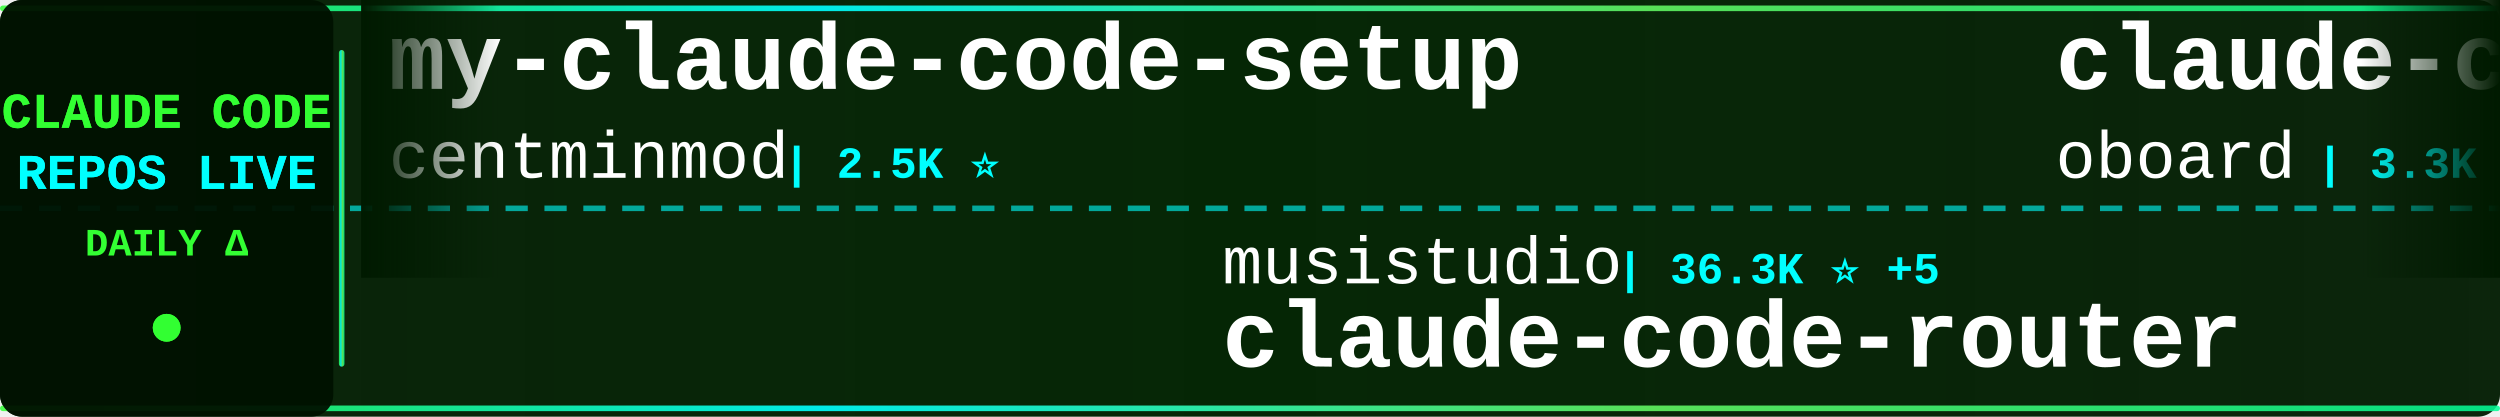
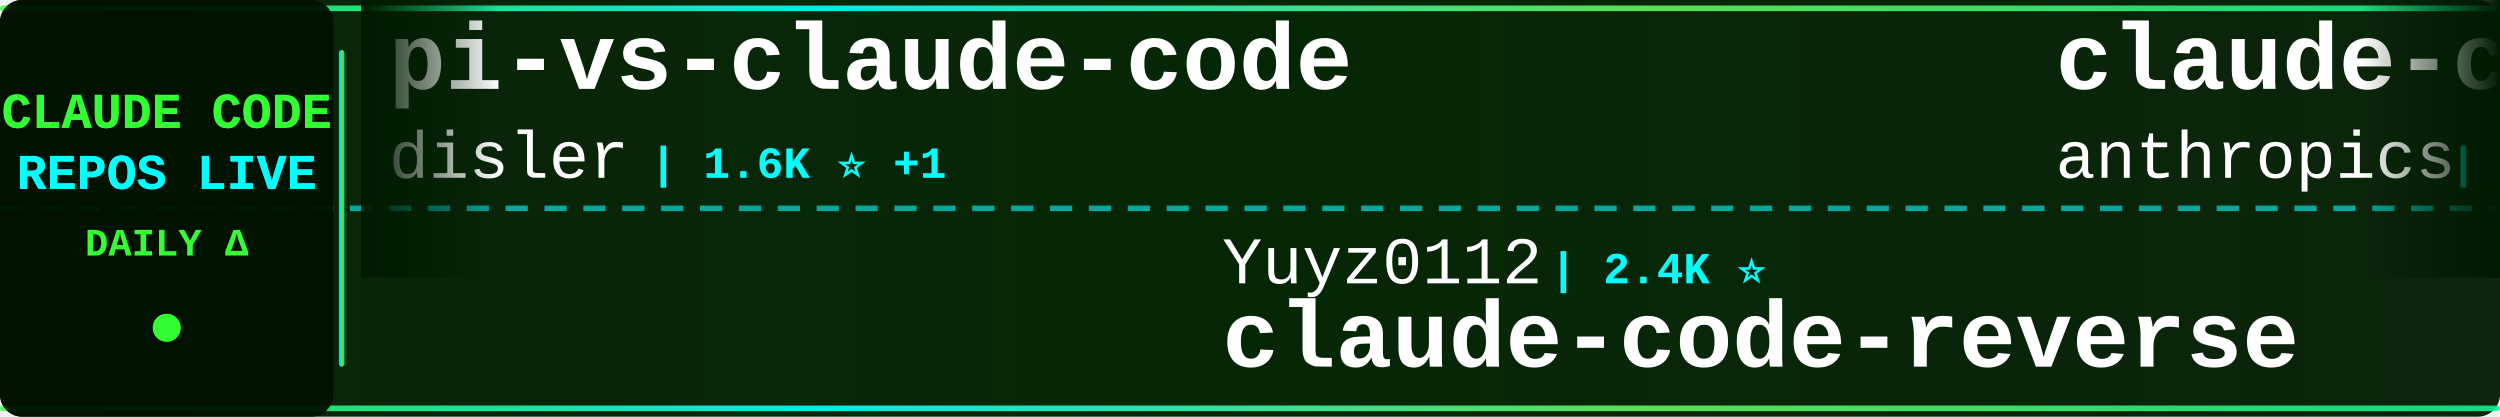
<svg xmlns="http://www.w3.org/2000/svg" width="900" height="150">
  <defs>
    <linearGradient id="tickerBg" x1="0%" y1="0%" x2="100%" y2="0%">
      <stop offset="0%" style="stop-color:#001a00;stop-opacity:0.95" />
      <stop offset="50%" style="stop-color:#002200;stop-opacity:0.98" />
      <stop offset="100%" style="stop-color:#001a00;stop-opacity:0.95" />
    </linearGradient>
    <linearGradient id="borderGrad" x1="0%" y1="0%" x2="100%" y2="0%">
      <stop offset="0%" style="stop-color:#33ff33;stop-opacity:0.85">
        <animate attributeName="stop-opacity" values="0.85;1;0.85" dur="2s" repeatCount="indefinite" />
      </stop>
      <stop offset="33%" style="stop-color:#00ffff;stop-opacity:0.9">
        <animate attributeName="stop-opacity" values="0.9;1;0.9" dur="2.2s" repeatCount="indefinite" />
      </stop>
      <stop offset="66%" style="stop-color:#66ff66;stop-opacity:0.85">
        <animate attributeName="stop-opacity" values="0.85;1;0.85" dur="1.8s" repeatCount="indefinite" />
      </stop>
      <stop offset="100%" style="stop-color:#00ff99;stop-opacity:0.85">
        <animate attributeName="stop-opacity" values="0.85;1;0.85" dur="2s" repeatCount="indefinite" />
      </stop>
    </linearGradient>
    <filter id="textGlow">
      <feGaussianBlur stdDeviation="0.1" result="coloredBlur" />
      <feMerge>
        <feMergeNode in="coloredBlur" />
        <feMergeNode in="SourceGraphic" />
      </feMerge>
    </filter>
    <filter id="metricGlow">
      <feGaussianBlur stdDeviation="0.2" result="coloredBlur" />
      <feMerge>
        <feMergeNode in="coloredBlur" />
        <feMergeNode in="SourceGraphic" />
      </feMerge>
    </filter>
    <linearGradient id="leftFade" x1="0%" y1="0%" x2="100%" y2="0%">
      <stop offset="0%" style="stop-color:#001a00;stop-opacity:1" />
      <stop offset="100%" style="stop-color:#001a00;stop-opacity:0" />
    </linearGradient>
    <linearGradient id="rightFade" x1="0%" y1="0%" x2="100%" y2="0%">
      <stop offset="0%" style="stop-color:#001a00;stop-opacity:0" />
      <stop offset="100%" style="stop-color:#001a00;stop-opacity:1" />
    </linearGradient>
  </defs>
  <rect width="900" height="150" fill="url(#tickerBg)" rx="8" />
  <rect x="0" y="2" width="900" height="2" fill="url(#borderGrad)" rx="1" />
  <rect x="0" y="146" width="900" height="2" fill="url(#borderGrad)" rx="1" />
  <line x1="0" y1="75" x2="900" y2="75" stroke="#00ffff" stroke-width="2" stroke-dasharray="8 6" opacity="0.6" />
  <rect x="0" y="0" width="120" height="150" fill="#001100" opacity="0.95" rx="8" />
  <text x="60" y="46" font-family="'Courier New', monospace" font-size="18" font-weight="bold" fill="#33ff33" text-anchor="middle" filter="url(#textGlow)">
    CLAUDE CODE
  </text>
  <text x="60" y="68" font-family="'Courier New', monospace" font-size="18" font-weight="bold" fill="#00ffff" text-anchor="middle" filter="url(#textGlow)">
    REPOS LIVE
  </text>
  <text x="60" y="92" font-family="'Courier New', monospace" font-size="14" font-weight="bold" fill="#33ff33" text-anchor="middle">
    DAILY Δ
  </text>
  <circle cx="60" cy="118" r="5" fill="#33ff33" filter="url(#metricGlow)">
    <animate attributeName="r" values="4;6;4" dur="1.5s" repeatCount="indefinite" />
    <animate attributeName="opacity" values="0.6;1;0.6" dur="1.5s" repeatCount="indefinite" />
  </circle>
  <rect x="122" y="18" width="2" height="114" fill="url(#borderGrad)" rx="1" />
  <clipPath id="tickerClip">
    <rect x="130" y="0" width="770" height="150" />
  </clipPath>
  <g clip-path="url(#tickerClip)">
    <g id="tickerItems">
      <animateTransform attributeName="transform" attributeType="XML" type="translate" from="0 0" to="-3000 0" dur="54s" repeatCount="indefinite" />
      <g transform="translate(0, 0)">
-         <text x="140" y="32" font-family="'Courier New', monospace" font-size="34" font-weight="bold" fill="#ffffff">my-claude-code-setup</text>
-         <text x="140" y="64" font-family="'Courier New', monospace" font-size="24" font-weight="normal" fill="#ffffff" opacity="1.0">centminmod</text>
-         <text x="282" y="64" font-family="'Courier New', monospace" font-size="16" font-weight="bold" fill="#00ffff"> | 2.5K ⭐</text>
+         <text x="140" y="32" font-family="'Courier New', monospace" font-size="34" font-weight="bold" fill="#ffffff">pi-vs-claude-code</text>
+         <text x="140" y="64" font-family="'Courier New', monospace" font-size="24" font-weight="normal" fill="#ffffff" opacity="1.0">disler</text>
+         <text x="234" y="64" font-family="'Courier New', monospace" font-size="16" font-weight="bold" fill="#00ffff"> | 1.6K ⭐ +1</text>
      </g>
      <g transform="translate(300, 0)">
-         <text x="140" y="102" font-family="'Courier New', monospace" font-size="24" font-weight="normal" fill="#ffffff" opacity="1.0">musistudio</text>
-         <text x="282" y="102" font-family="'Courier New', monospace" font-size="16" font-weight="bold" fill="#00ffff"> | 36.3K ⭐ +5</text>
-         <text x="140" y="132" font-family="'Courier New', monospace" font-size="34" font-weight="bold" fill="#ffffff">claude-code-router</text>
-       </g>
-       <g transform="translate(600, 0)">
-         <text x="140" y="32" font-family="'Courier New', monospace" font-size="34" font-weight="bold" fill="#ffffff">claude-code-rev</text>
-         <text x="140" y="64" font-family="'Courier New', monospace" font-size="24" font-weight="normal" fill="#ffffff" opacity="1.0">oboard</text>
-         <text x="234" y="64" font-family="'Courier New', monospace" font-size="16" font-weight="bold" fill="#00ffff"> | 3.3K ⭐ +1</text>
-       </g>
-       <g transform="translate(900, 0)">
-         <text x="140" y="102" font-family="'Courier New', monospace" font-size="24" font-weight="normal" fill="#ffffff" opacity="1.0">AICoderTudou</text>
-         <text x="306" y="102" font-family="'Courier New', monospace" font-size="16" font-weight="bold" fill="#00ffff"> | 497 ⭐</text>
-         <text x="140" y="132" font-family="'Courier New', monospace" font-size="34" font-weight="bold" fill="#ffffff">claude-code-tudou</text>
-       </g>
-       <g transform="translate(1200, 0)">
-         <text x="140" y="32" font-family="'Courier New', monospace" font-size="34" font-weight="bold" fill="#ffffff">claude-code</text>
-         <text x="140" y="64" font-family="'Courier New', monospace" font-size="24" font-weight="normal" fill="#ffffff" opacity="1.0">T-Lab-CUHKSZ</text>
-         <text x="306" y="64" font-family="'Courier New', monospace" font-size="16" font-weight="bold" fill="#00ffff"> | 327 ⭐</text>
-       </g>
-       <g transform="translate(1500, 0)">
        <text x="140" y="102" font-family="'Courier New', monospace" font-size="24" font-weight="normal" fill="#ffffff" opacity="1.0">Yuyz0112</text>
        <text x="258" y="102" font-family="'Courier New', monospace" font-size="16" font-weight="bold" fill="#00ffff"> | 2.4K ⭐</text>
        <text x="140" y="132" font-family="'Courier New', monospace" font-size="34" font-weight="bold" fill="#ffffff">claude-code-reverse</text>
      </g>
+       <g transform="translate(600, 0)">
+         <text x="140" y="32" font-family="'Courier New', monospace" font-size="34" font-weight="bold" fill="#ffffff">claude-code-action</text>
+         <text x="140" y="64" font-family="'Courier New', monospace" font-size="24" font-weight="normal" fill="#ffffff" opacity="1.0">anthropics</text>
+         <text x="282" y="64" font-family="'Courier New', monospace" font-size="16" font-weight="bold" fill="#00ffff"> | 8.5K ⭐</text>
+       </g>
+       <g transform="translate(900, 0)">
+         <text x="140" y="102" font-family="'Courier New', monospace" font-size="24" font-weight="normal" fill="#ffffff" opacity="1.0">hangsman</text>
+         <text x="258" y="102" font-family="'Courier New', monospace" font-size="16" font-weight="bold" fill="#00ffff"> | 790 ⭐</text>
+         <text x="140" y="132" font-family="'Courier New', monospace" font-size="34" font-weight="bold" fill="#ffffff">claude-code-source</text>
+       </g>
+       <g transform="translate(1200, 0)">
+         <text x="140" y="32" font-family="'Courier New', monospace" font-size="34" font-weight="bold" fill="#ffffff">Claude-Code</text>
+         <text x="140" y="64" font-family="'Courier New', monospace" font-size="24" font-weight="normal" fill="#ffffff" opacity="1.0">pengchengneo</text>
+         <text x="306" y="64" font-family="'Courier New', monospace" font-size="16" font-weight="bold" fill="#00ffff"> | 1.7K ⭐ +2</text>
+       </g>
+       <g transform="translate(1500, 0)">
+         <text x="140" y="102" font-family="'Courier New', monospace" font-size="24" font-weight="normal" fill="#ffffff" opacity="1.0">alex000kim</text>
+         <text x="282" y="102" font-family="'Courier New', monospace" font-size="16" font-weight="bold" fill="#00ffff"> | 232 ⭐</text>
+         <text x="140" y="132" font-family="'Courier New', monospace" font-size="34" font-weight="bold" fill="#ffffff">claude-code</text>
+       </g>
      <g transform="translate(1800, 0)">
-         <text x="140" y="32" font-family="'Courier New', monospace" font-size="34" font-weight="bold" fill="#ffffff">awesome-claude-code-suba...</text>
-         <text x="140" y="64" font-family="'Courier New', monospace" font-size="24" font-weight="normal" fill="#ffffff" opacity="1.0">VoltAgent</text>
-         <text x="270" y="64" font-family="'Courier New', monospace" font-size="16" font-weight="bold" fill="#00ffff"> | 23.9K ⭐ +5</text>
+         <text x="140" y="32" font-family="'Courier New', monospace" font-size="34" font-weight="bold" fill="#ffffff">claude-code</text>
+         <text x="140" y="64" font-family="'Courier New', monospace" font-size="24" font-weight="normal" fill="#ffffff" opacity="1.0">freestylefly</text>
+         <text x="306" y="64" font-family="'Courier New', monospace" font-size="16" font-weight="bold" fill="#00ffff"> | 128 ⭐</text>
      </g>
      <g transform="translate(2100, 0)">
-         <text x="140" y="102" font-family="'Courier New', monospace" font-size="24" font-weight="normal" fill="#ffffff" opacity="1.0">xu-xiang</text>
-         <text x="258" y="102" font-family="'Courier New', monospace" font-size="16" font-weight="bold" fill="#00ffff"> | 1.8K ⭐ +2</text>
-         <text x="140" y="132" font-family="'Courier New', monospace" font-size="34" font-weight="bold" fill="#ffffff">everything-claude-code-z...</text>
+         <text x="140" y="102" font-family="'Courier New', monospace" font-size="24" font-weight="normal" fill="#ffffff" opacity="1.0">oboard</text>
+         <text x="234" y="102" font-family="'Courier New', monospace" font-size="16" font-weight="bold" fill="#00ffff"> | 3.3K ⭐ -1</text>
+         <text x="140" y="132" font-family="'Courier New', monospace" font-size="34" font-weight="bold" fill="#ffffff">claude-code-rev</text>
      </g>
      <g transform="translate(2400, 0)">
-         <text x="140" y="32" font-family="'Courier New', monospace" font-size="34" font-weight="bold" fill="#ffffff">claude-code-showcase</text>
-         <text x="140" y="64" font-family="'Courier New', monospace" font-size="24" font-weight="normal" fill="#ffffff" opacity="1.0">ChrisWiles</text>
-         <text x="282" y="64" font-family="'Courier New', monospace" font-size="16" font-weight="bold" fill="#00ffff"> | 6.0K ⭐</text>
+         <text x="140" y="32" font-family="'Courier New', monospace" font-size="34" font-weight="bold" fill="#ffffff">claude-code-infrastructu...</text>
+         <text x="140" y="64" font-family="'Courier New', monospace" font-size="24" font-weight="normal" fill="#ffffff" opacity="1.0">diet103</text>
+         <text x="246" y="64" font-family="'Courier New', monospace" font-size="16" font-weight="bold" fill="#00ffff"> | 10.0K ⭐</text>
      </g>
      <g transform="translate(2700, 0)">
-         <text x="140" y="102" font-family="'Courier New', monospace" font-size="24" font-weight="normal" fill="#ffffff" opacity="1.0">digitalsamba</text>
-         <text x="306" y="102" font-family="'Courier New', monospace" font-size="16" font-weight="bold" fill="#00ffff"> | 1.9K ⭐ +1</text>
-         <text x="140" y="132" font-family="'Courier New', monospace" font-size="34" font-weight="bold" fill="#ffffff">claude-code-video-toolki...</text>
+         <text x="140" y="102" font-family="'Courier New', monospace" font-size="24" font-weight="normal" fill="#ffffff" opacity="1.0">zebbern</text>
+         <text x="246" y="102" font-family="'Courier New', monospace" font-size="16" font-weight="bold" fill="#00ffff"> | 4.4K ⭐ +2</text>
+         <text x="140" y="132" font-family="'Courier New', monospace" font-size="34" font-weight="bold" fill="#ffffff">claude-code-guide</text>
      </g>
      <g transform="translate(3000, 0)">
-         <text x="140" y="32" font-family="'Courier New', monospace" font-size="34" font-weight="bold" fill="#ffffff">my-claude-code-setup</text>
-         <text x="140" y="64" font-family="'Courier New', monospace" font-size="24" font-weight="normal" fill="#ffffff" opacity="1.0">centminmod</text>
-         <text x="282" y="64" font-family="'Courier New', monospace" font-size="16" font-weight="bold" fill="#00ffff"> | 2.5K ⭐</text>
+         <text x="140" y="32" font-family="'Courier New', monospace" font-size="34" font-weight="bold" fill="#ffffff">pi-vs-claude-code</text>
+         <text x="140" y="64" font-family="'Courier New', monospace" font-size="24" font-weight="normal" fill="#ffffff" opacity="1.0">disler</text>
+         <text x="234" y="64" font-family="'Courier New', monospace" font-size="16" font-weight="bold" fill="#00ffff"> | 1.6K ⭐ +1</text>
      </g>
      <g transform="translate(3300, 0)">
-         <text x="140" y="102" font-family="'Courier New', monospace" font-size="24" font-weight="normal" fill="#ffffff" opacity="1.0">musistudio</text>
-         <text x="282" y="102" font-family="'Courier New', monospace" font-size="16" font-weight="bold" fill="#00ffff"> | 36.3K ⭐ +5</text>
-         <text x="140" y="132" font-family="'Courier New', monospace" font-size="34" font-weight="bold" fill="#ffffff">claude-code-router</text>
+         <text x="140" y="102" font-family="'Courier New', monospace" font-size="24" font-weight="normal" fill="#ffffff" opacity="1.0">Yuyz0112</text>
+         <text x="258" y="102" font-family="'Courier New', monospace" font-size="16" font-weight="bold" fill="#00ffff"> | 2.4K ⭐</text>
+         <text x="140" y="132" font-family="'Courier New', monospace" font-size="34" font-weight="bold" fill="#ffffff">claude-code-reverse</text>
      </g>
      <g transform="translate(3600, 0)">
-         <text x="140" y="32" font-family="'Courier New', monospace" font-size="34" font-weight="bold" fill="#ffffff">claude-code-rev</text>
-         <text x="140" y="64" font-family="'Courier New', monospace" font-size="24" font-weight="normal" fill="#ffffff" opacity="1.0">oboard</text>
-         <text x="234" y="64" font-family="'Courier New', monospace" font-size="16" font-weight="bold" fill="#00ffff"> | 3.3K ⭐ +1</text>
+         <text x="140" y="32" font-family="'Courier New', monospace" font-size="34" font-weight="bold" fill="#ffffff">claude-code-action</text>
+         <text x="140" y="64" font-family="'Courier New', monospace" font-size="24" font-weight="normal" fill="#ffffff" opacity="1.0">anthropics</text>
+         <text x="282" y="64" font-family="'Courier New', monospace" font-size="16" font-weight="bold" fill="#00ffff"> | 8.5K ⭐</text>
      </g>
      <g transform="translate(3900, 0)">
-         <text x="140" y="102" font-family="'Courier New', monospace" font-size="24" font-weight="normal" fill="#ffffff" opacity="1.0">AICoderTudou</text>
-         <text x="306" y="102" font-family="'Courier New', monospace" font-size="16" font-weight="bold" fill="#00ffff"> | 497 ⭐</text>
-         <text x="140" y="132" font-family="'Courier New', monospace" font-size="34" font-weight="bold" fill="#ffffff">claude-code-tudou</text>
+         <text x="140" y="102" font-family="'Courier New', monospace" font-size="24" font-weight="normal" fill="#ffffff" opacity="1.0">hangsman</text>
+         <text x="258" y="102" font-family="'Courier New', monospace" font-size="16" font-weight="bold" fill="#00ffff"> | 790 ⭐</text>
+         <text x="140" y="132" font-family="'Courier New', monospace" font-size="34" font-weight="bold" fill="#ffffff">claude-code-source</text>
      </g>
    </g>
  </g>
  <rect x="130" y="0" width="50" height="100" fill="url(#leftFade)" />
  <rect x="850" y="0" width="50" height="100" fill="url(#rightFade)" />
</svg>
